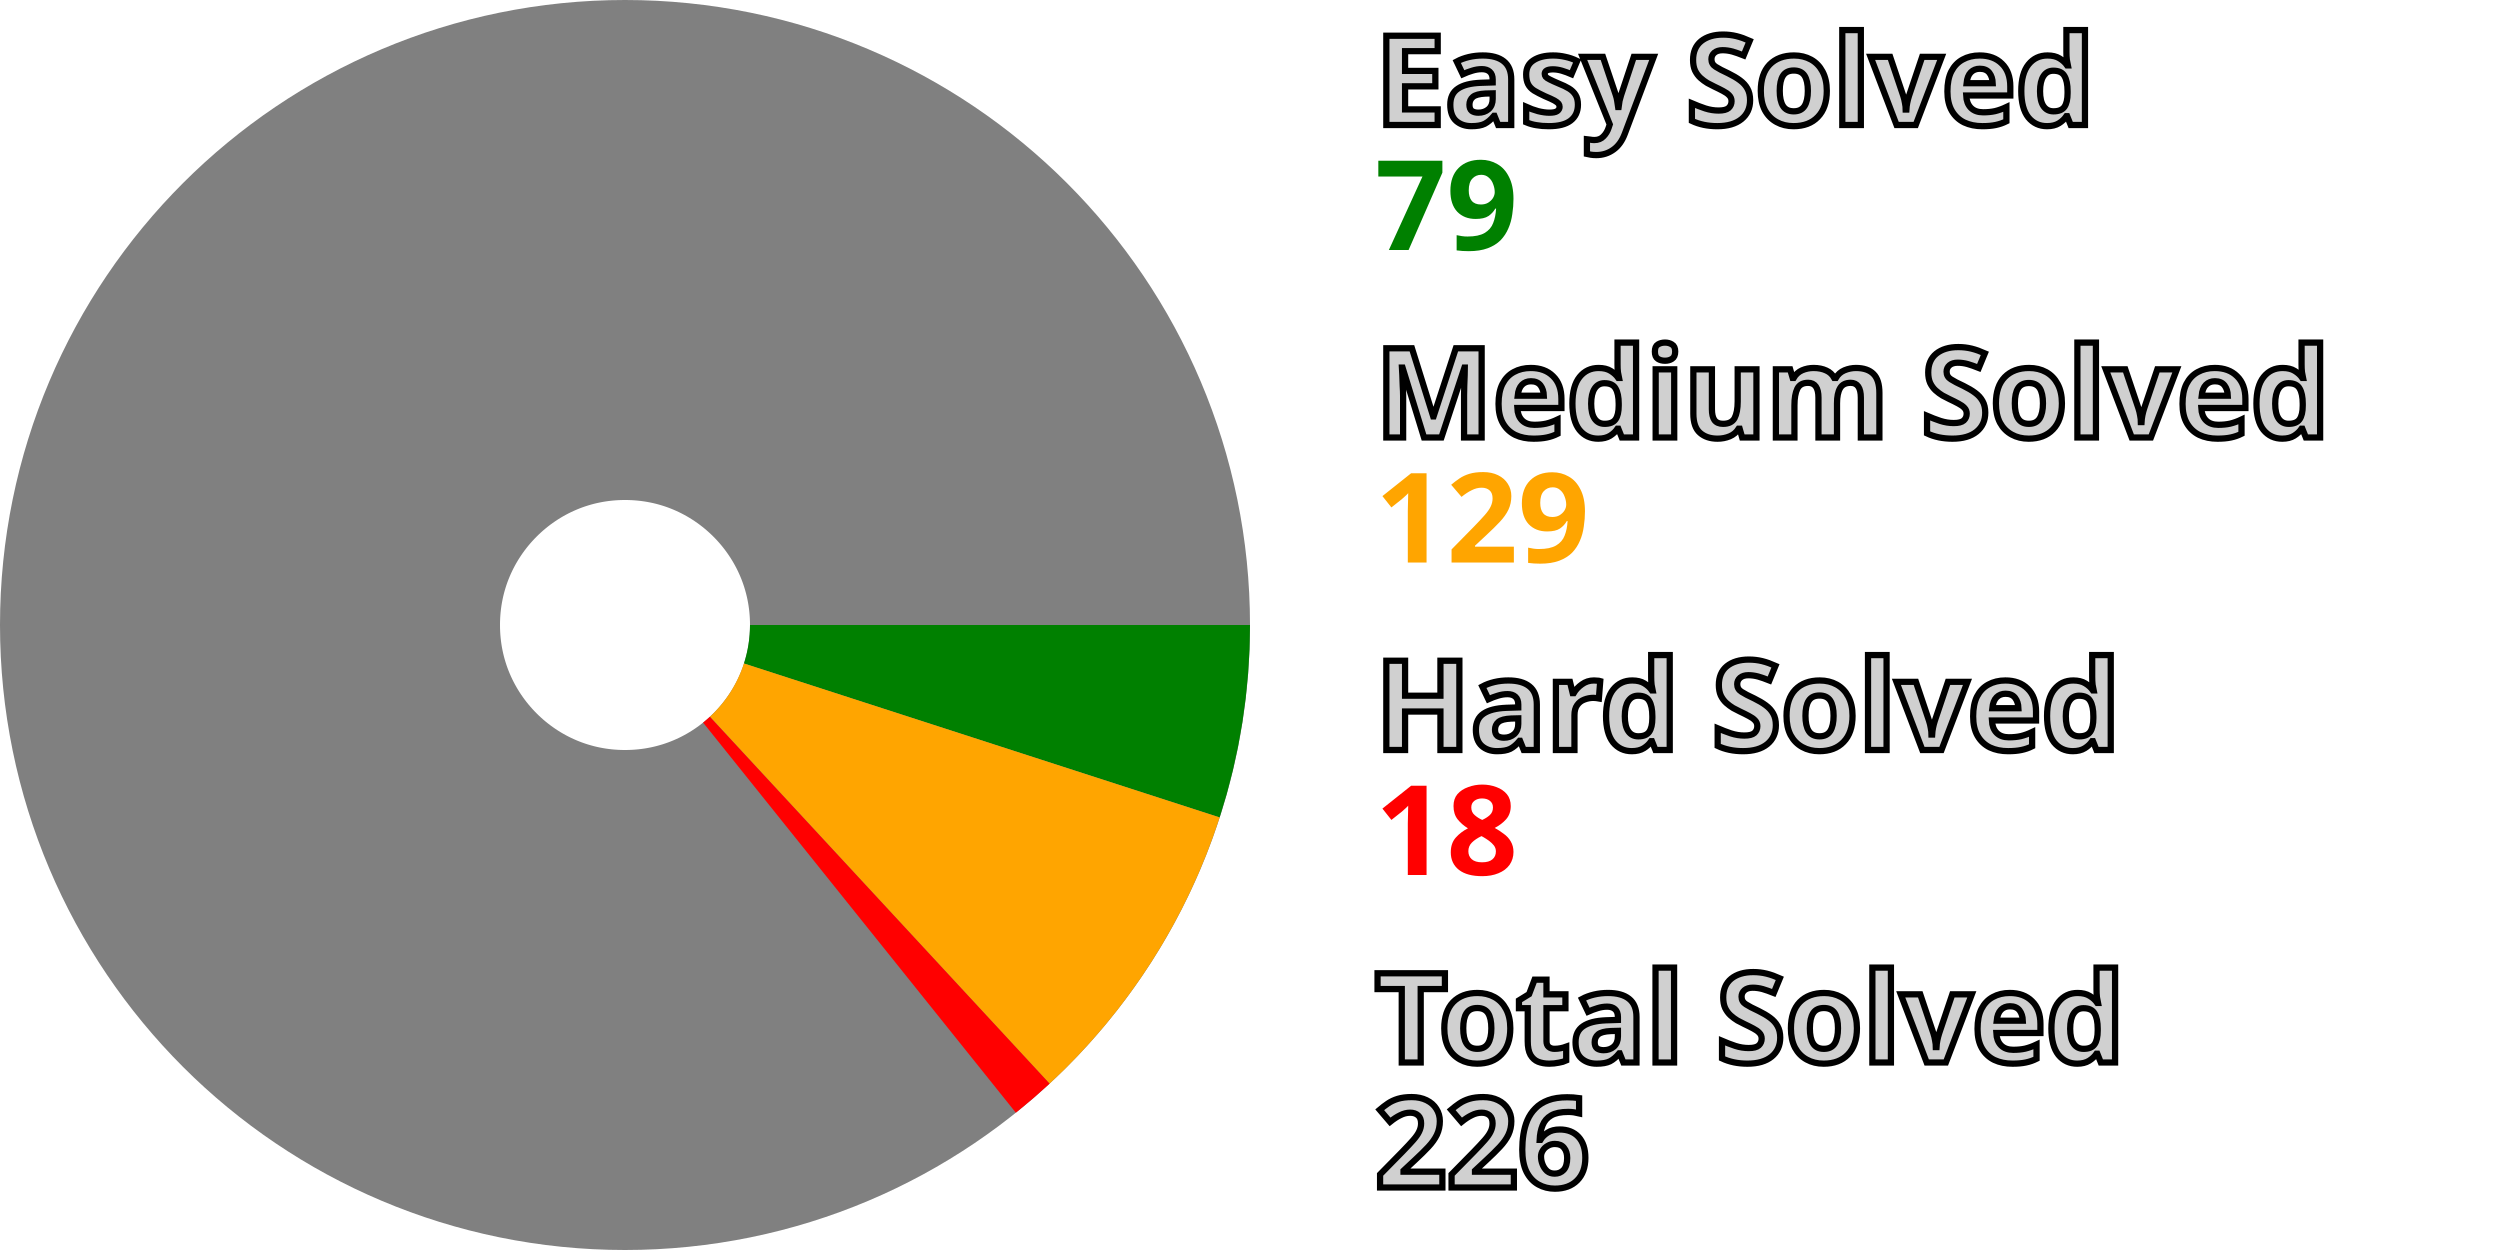
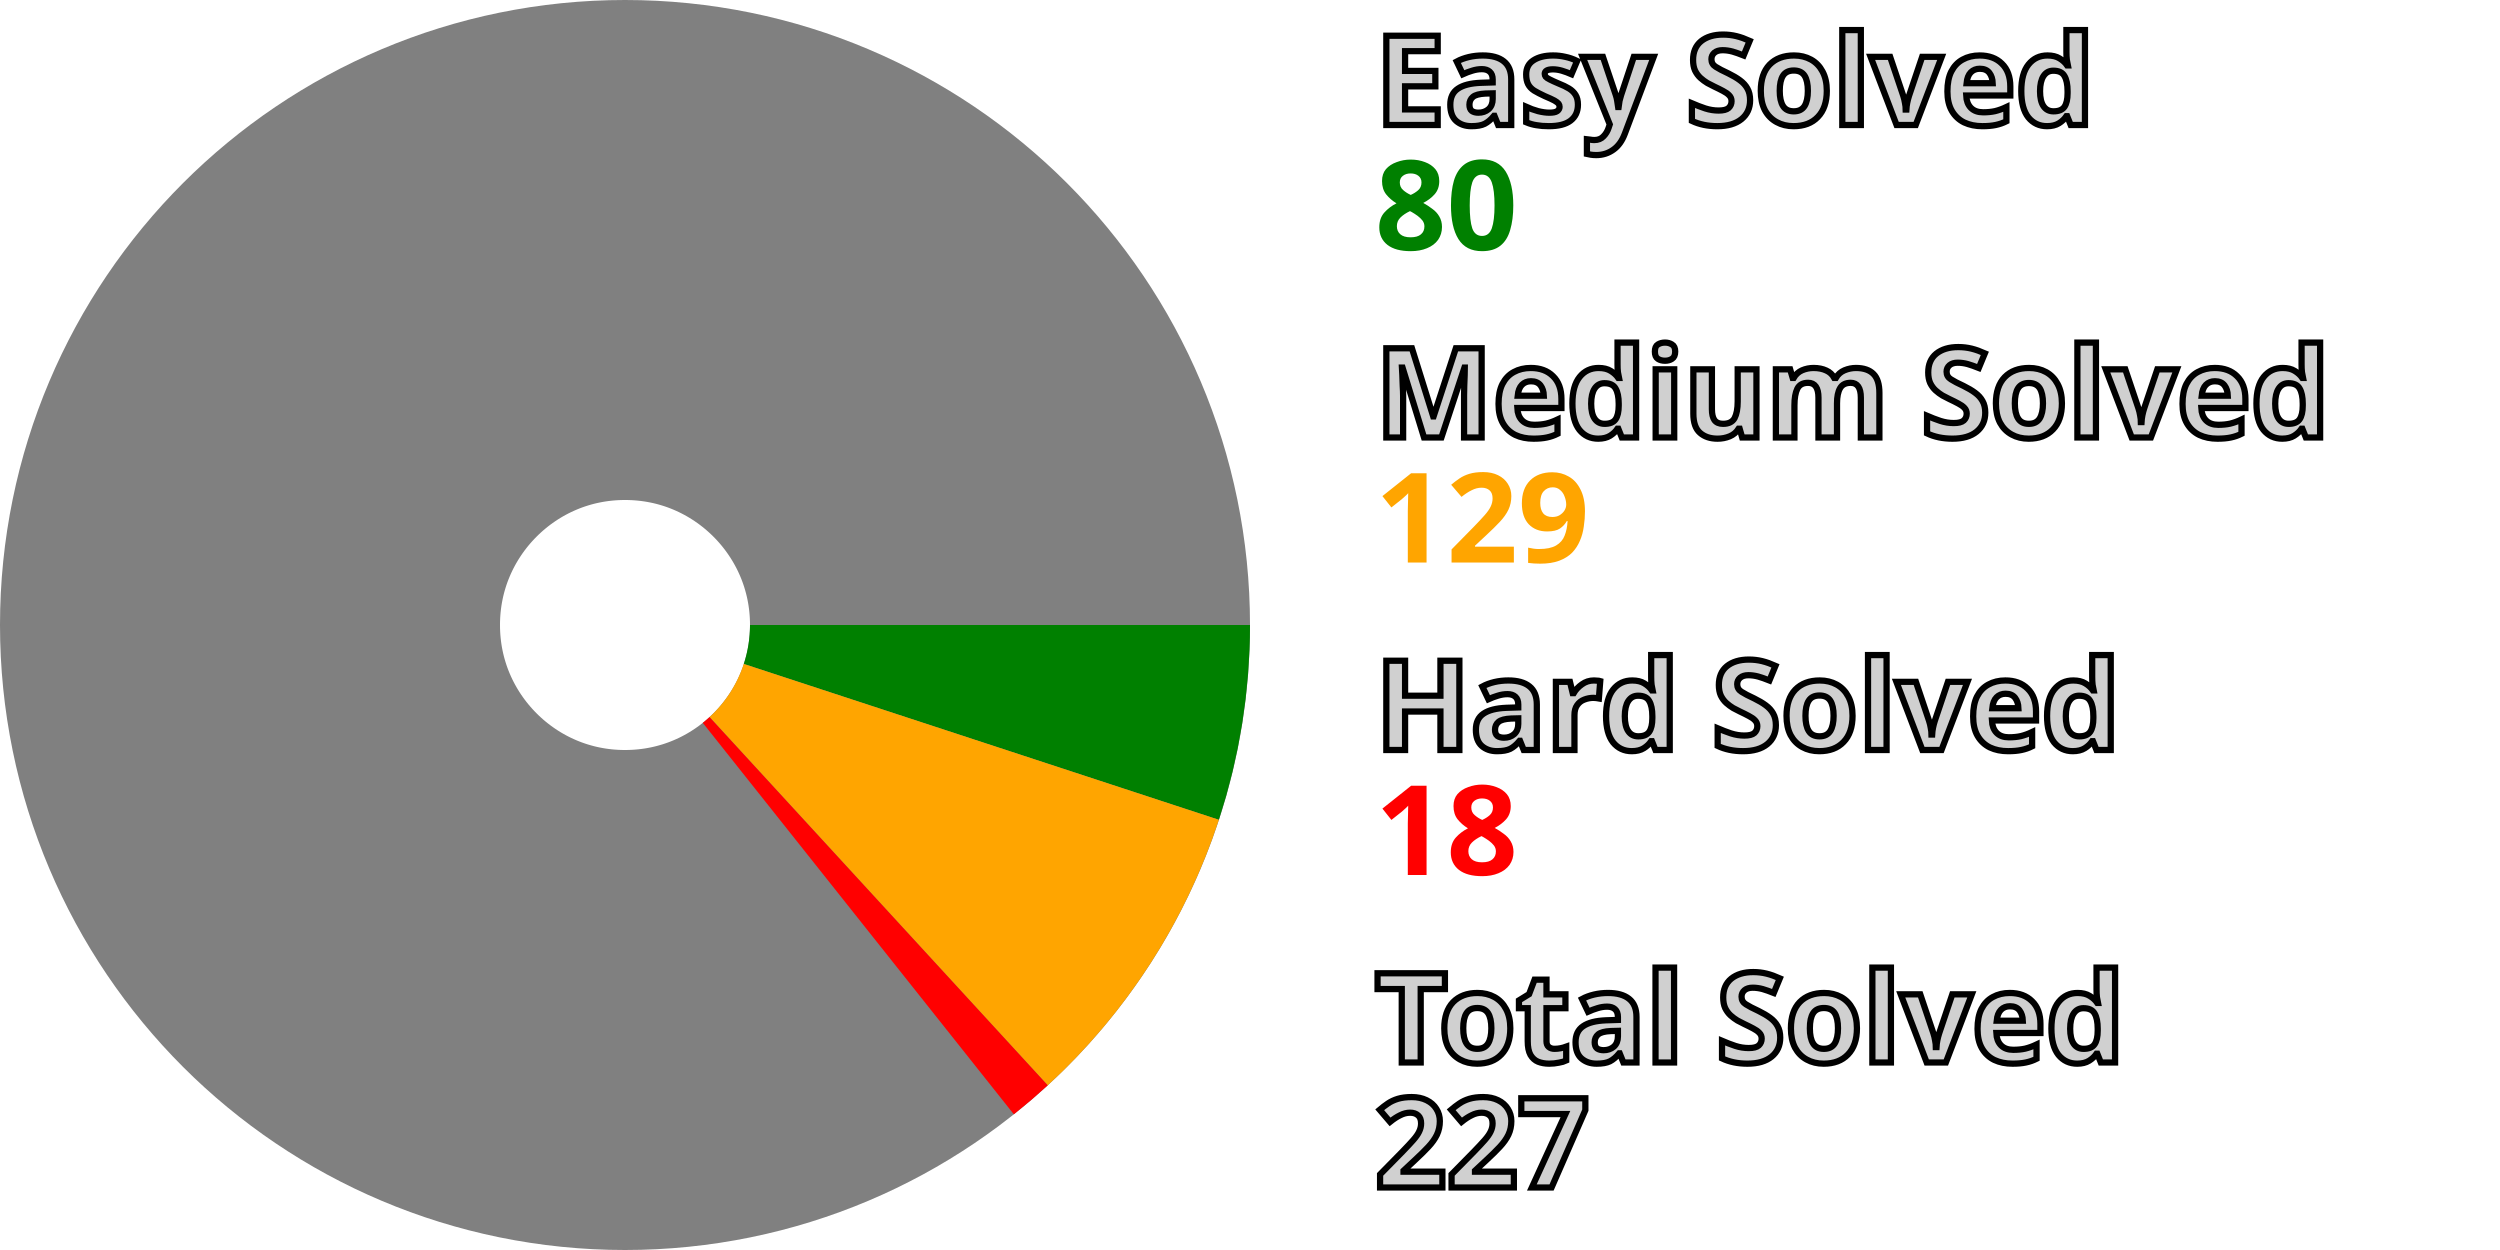
<svg xmlns="http://www.w3.org/2000/svg" width="200" height="100" viewBox="0 0 200 100" stroke-width="40" fill="none">
  <style>.small {font: bold 10px sans-serif; fill: #d0d0d0; stroke: black; stroke-width: 0.5px;}</style>
  <style>.esy {font: bold 10px sans-serif; fill: green;}</style>
  <style>.mdm {font: bold 10px sans-serif; fill: orange;}</style>
  <style>.hrd {font: bold 10px sans-serif; fill: red;}</style>
  <circle cx="50" cy="50" r="30.0" stroke="gray" />
-   <path d="M80.0 50 A 30.0 30.0, 0, 0, 1, 78.543 59.237" stroke="green" />
-   <path d="M78.543 59.237 A 30.0 30.0, 0, 0, 1, 70.378 72.017" stroke="orange" />
-   <path d="M70.378 72.017 A 30.0 30.0, 0, 0, 1, 68.758 73.413" stroke="red" />
+   <path d="M80.0 50 A 30.0 30.0, 0, 0, 1, 78.506 59.35" stroke="green" />
+   <path d="M78.506 59.35 A 30.0 30.0, 0, 0, 1, 70.291 72.097" stroke="orange" />
+   <path d="M70.291 72.097 A 30.0 30.0, 0, 0, 1, 68.665 73.487" stroke="red" />
  <text x="110.0" y="10.0" class="small">Easy Solved</text>
-   <text x="110.0" y="20.0" class="esy">79</text>
+   <text x="110.0" y="20.0" class="esy">80</text>
  <text x="110.0" y="35.0" class="small">Medium Solved</text>
  <text x="110.0" y="45.0" class="mdm">129</text>
  <text x="110.0" y="60.0" class="small">Hard Solved</text>
  <text x="110.0" y="70.0" class="hrd">18</text>
  <text x="110.0" y="85.0" class="small">Total Solved</text>
-   <text x="110.0" y="95.0" class="small">226</text>
+   <text x="110.0" y="95.0" class="small">227</text>
</svg>
